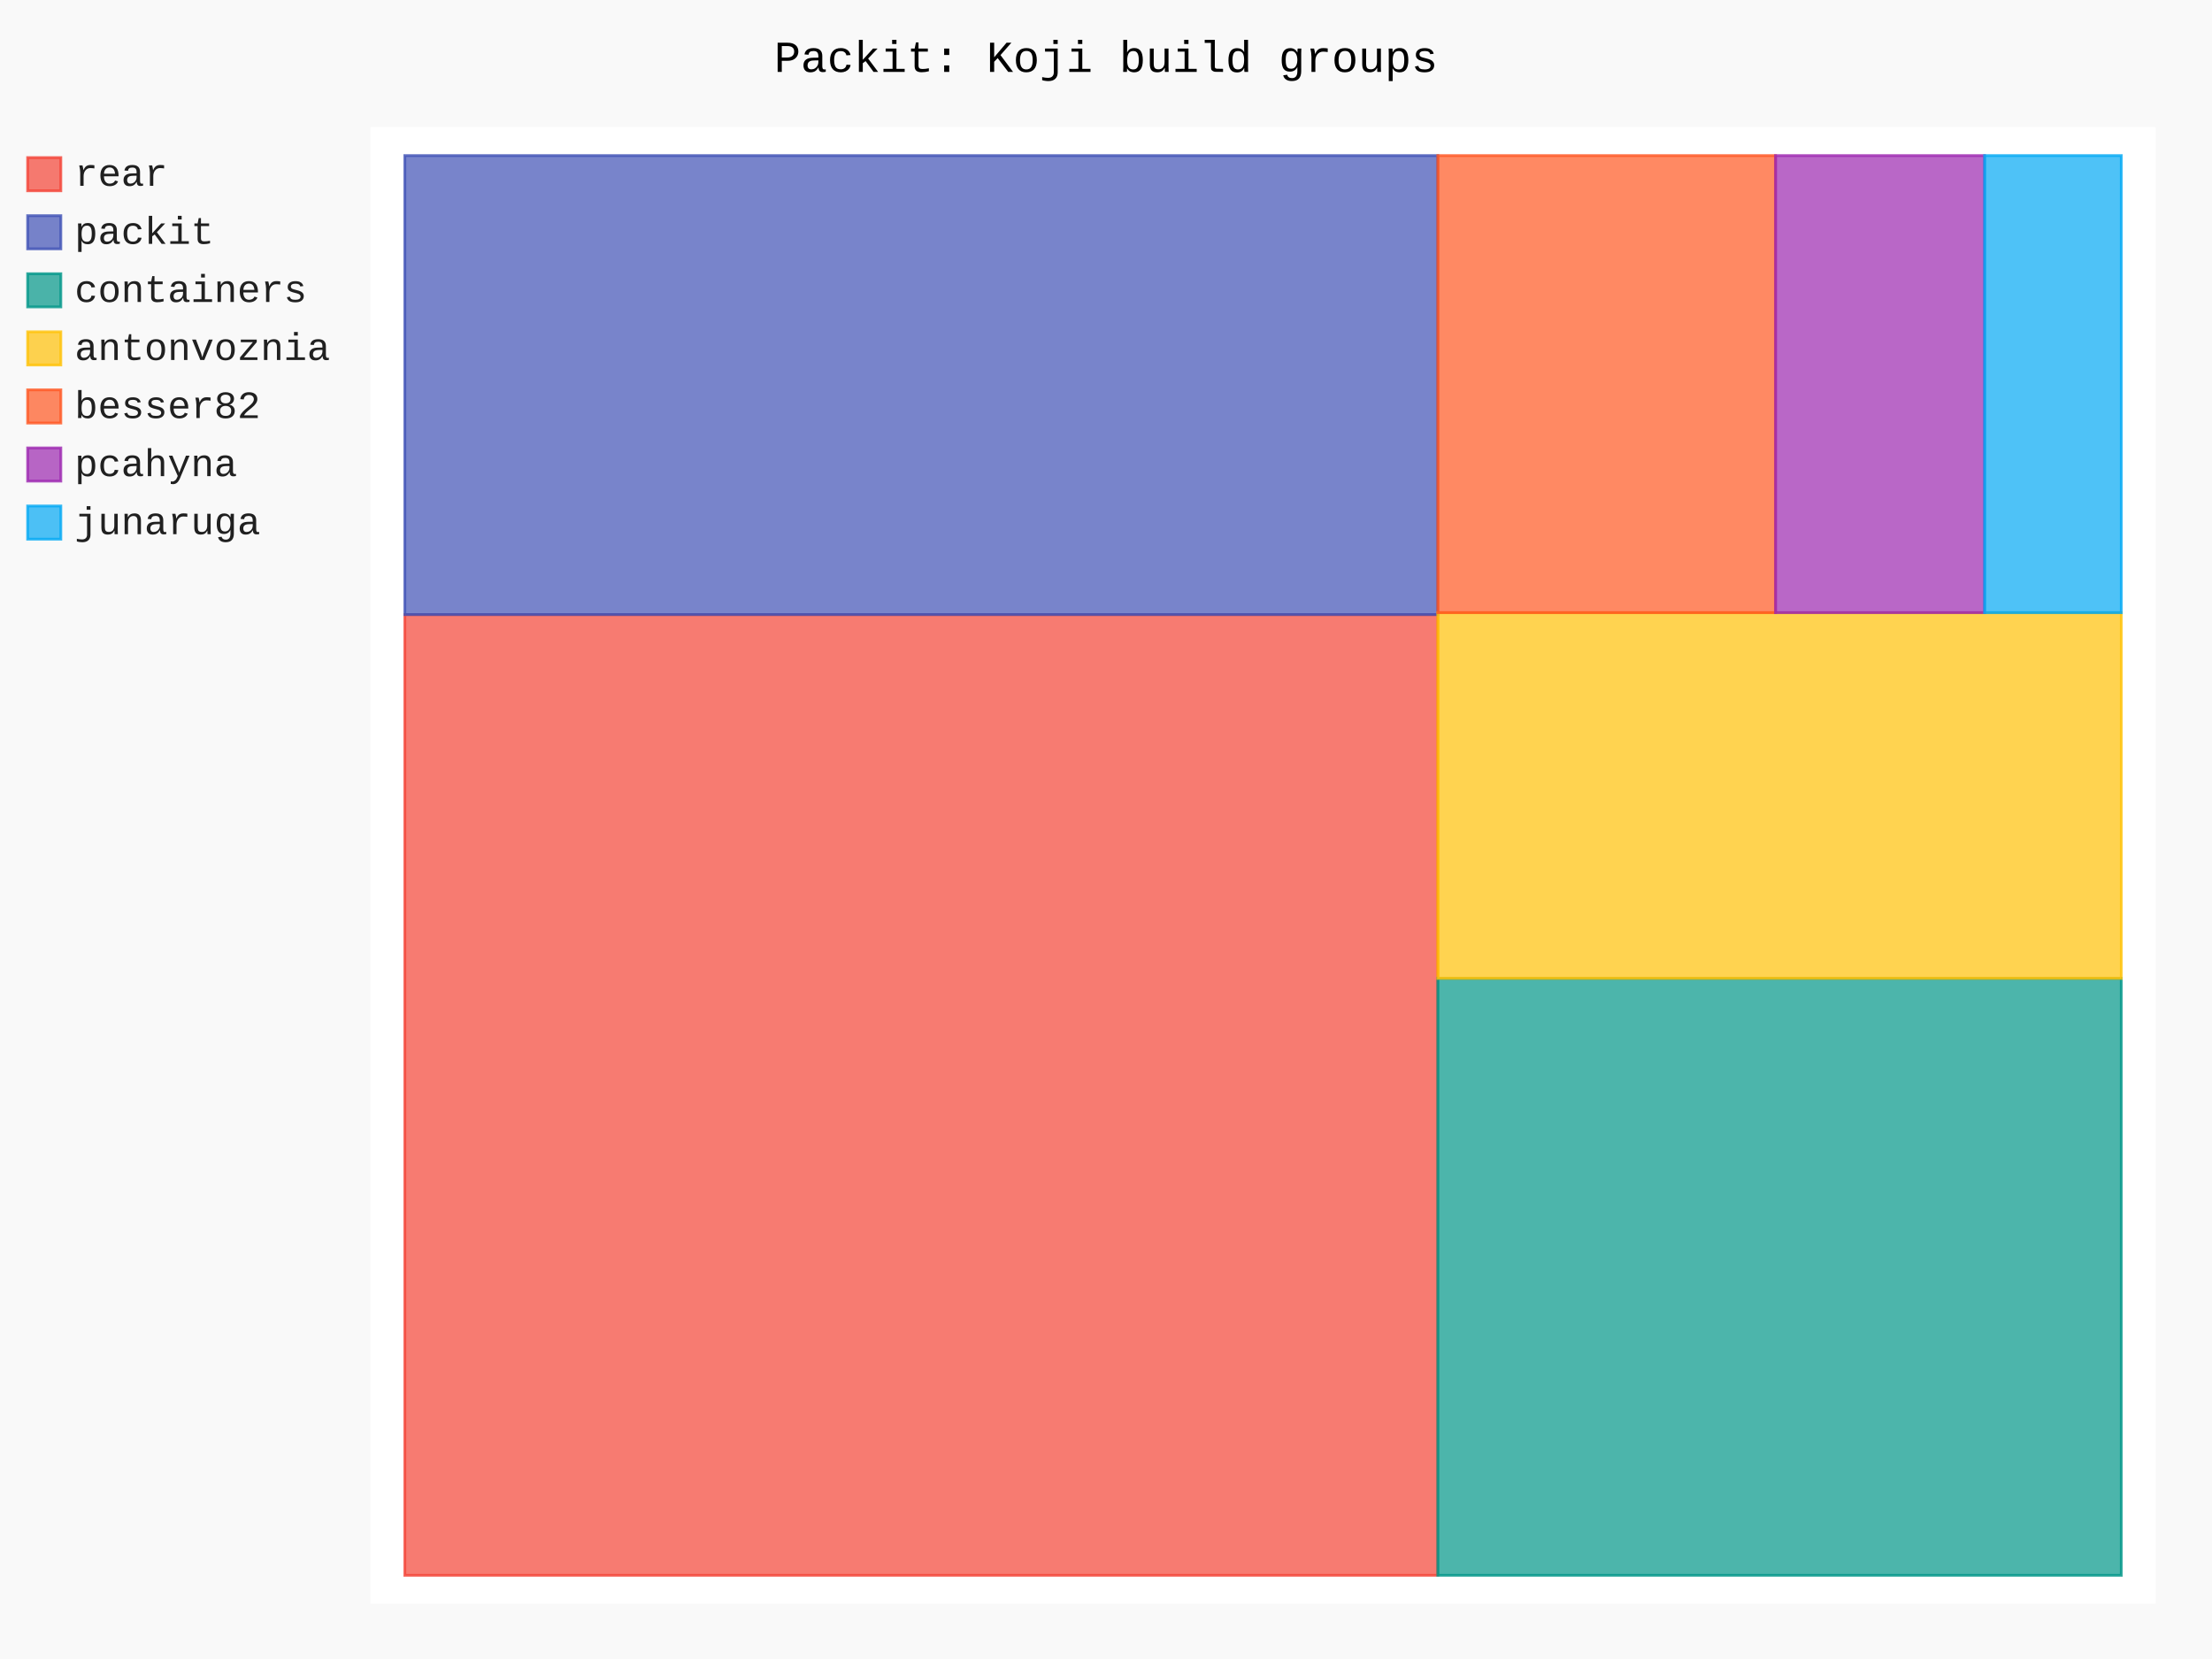
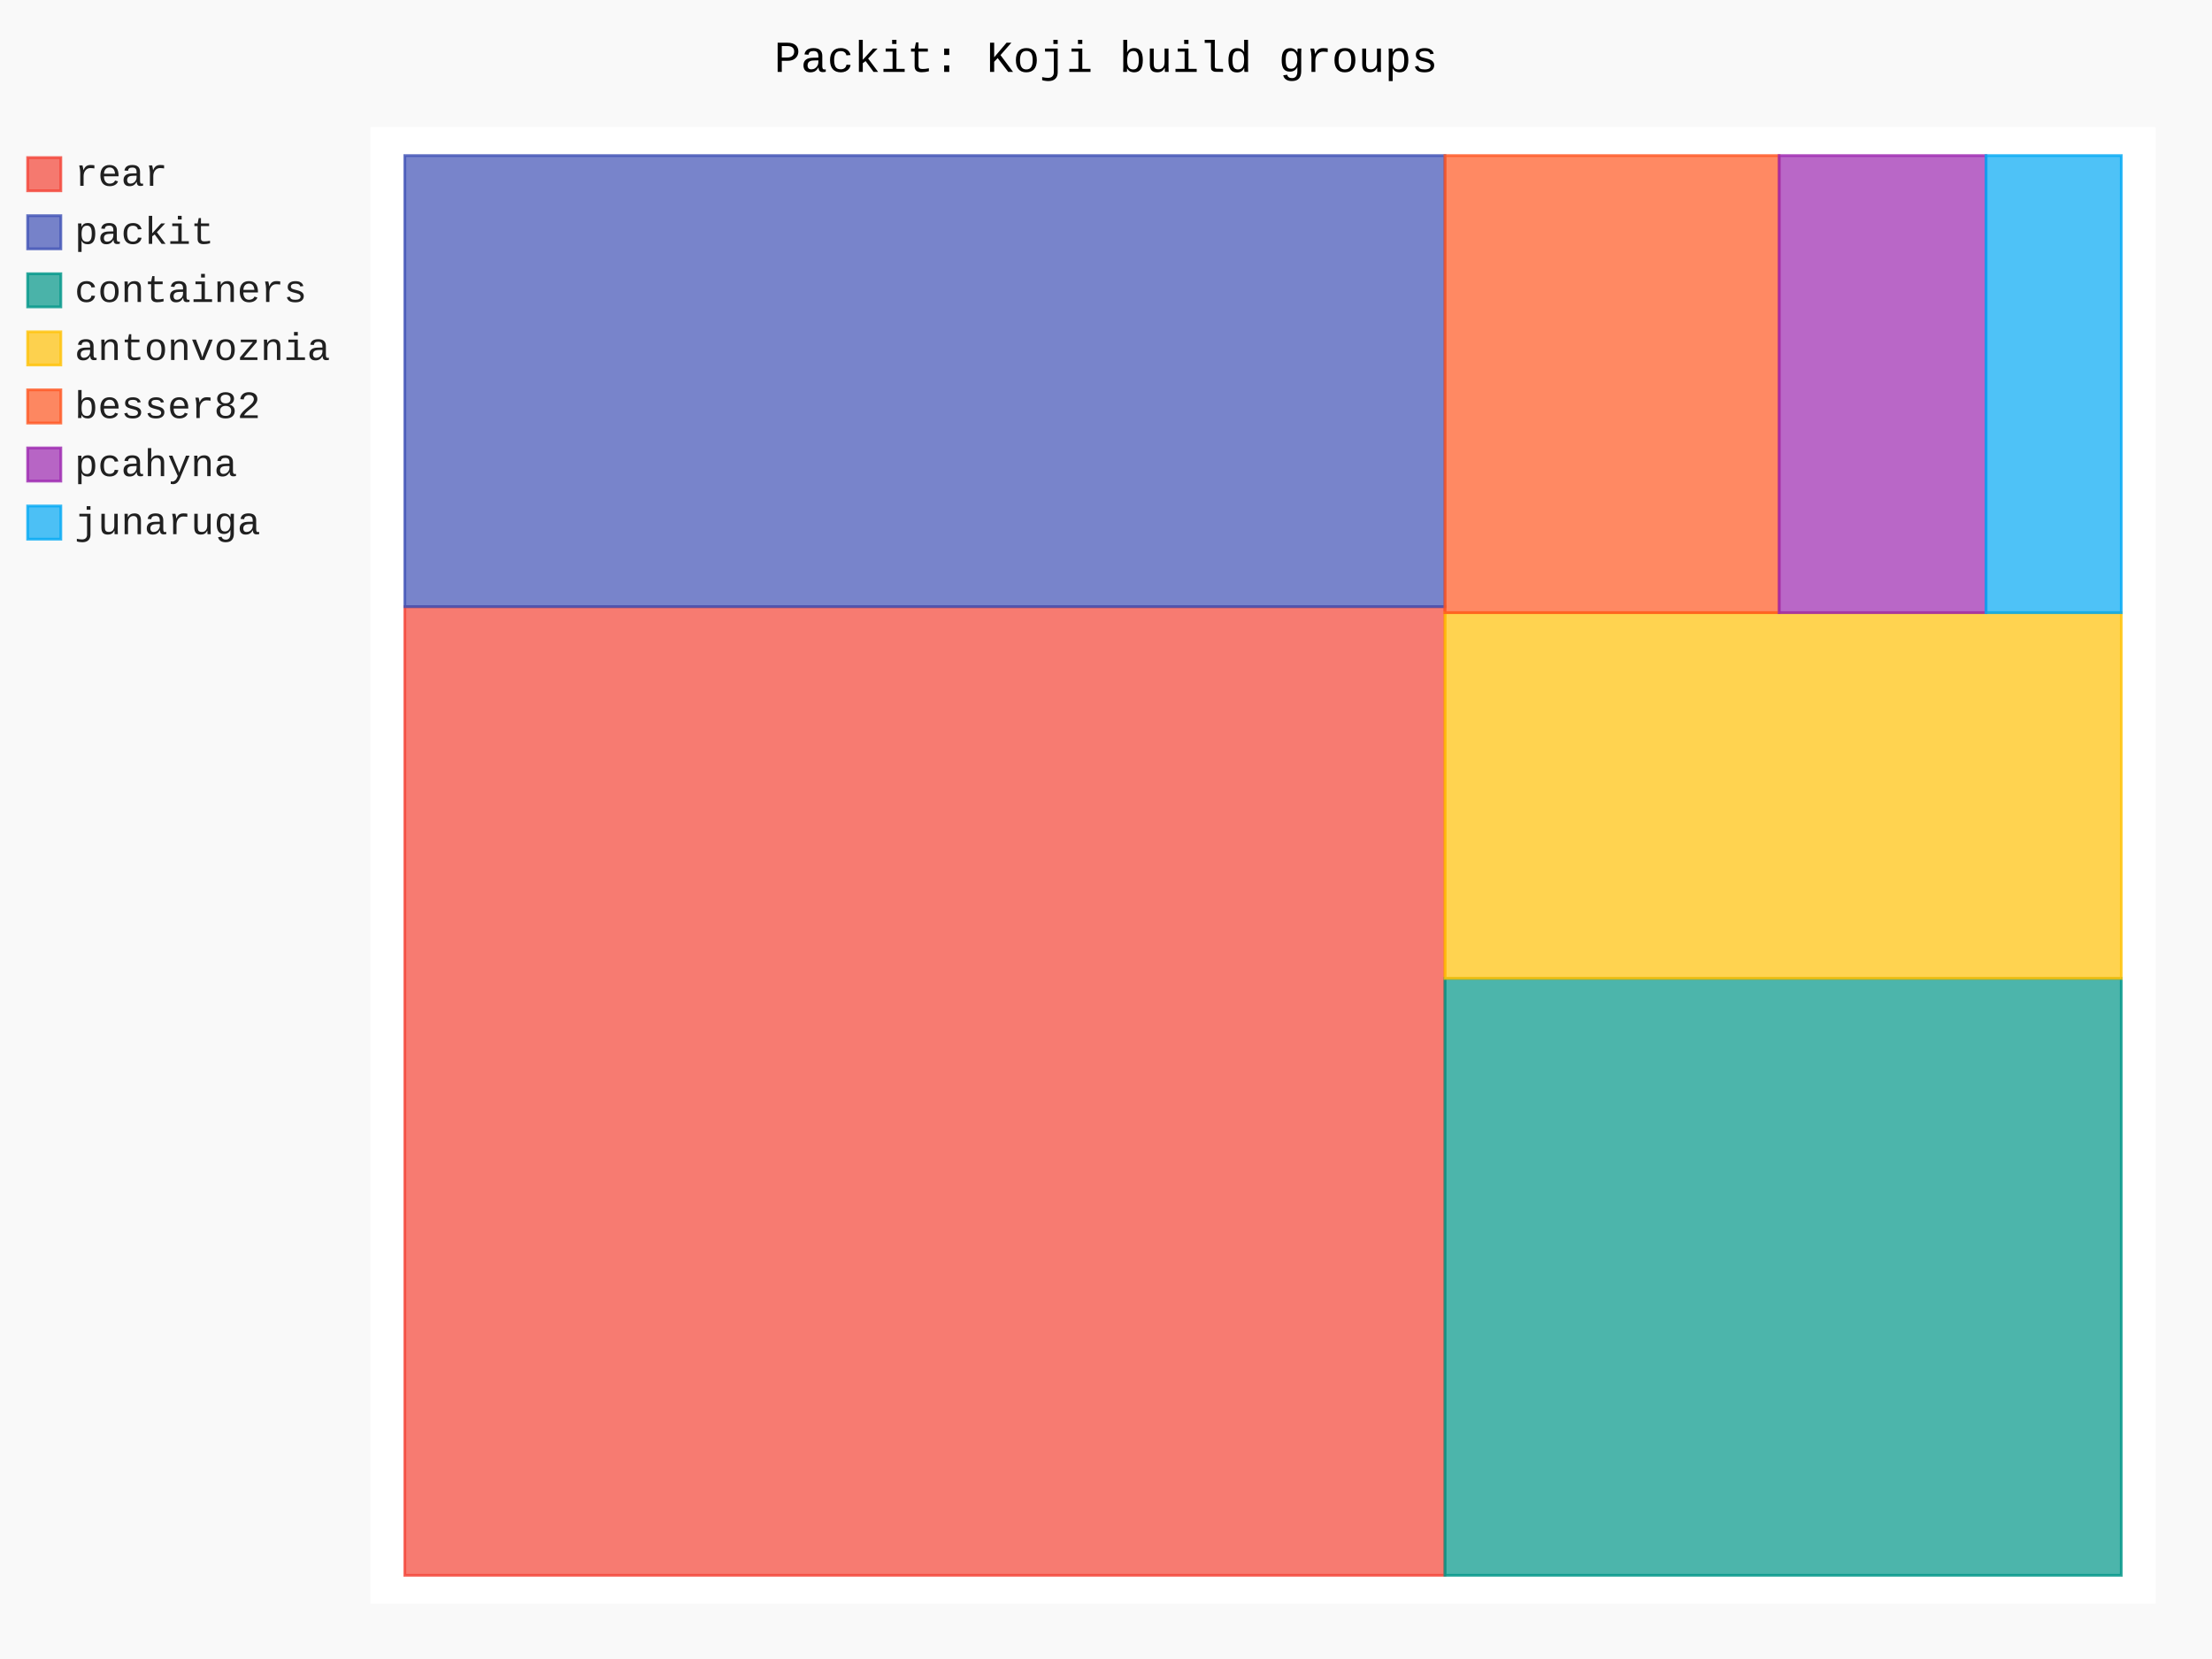
- <svg xmlns="http://www.w3.org/2000/svg" id="chart-0af0c812-41c7-4c60-8988-0efc98df5902" class="pygal-chart" viewBox="0 0 800 600">
+ <svg xmlns="http://www.w3.org/2000/svg" id="chart-d86b3206-7726-4bfc-8d05-13495504a593" class="pygal-chart" viewBox="0 0 800 600">
  <defs>
-     <style type="text/css">#chart-0af0c812-41c7-4c60-8988-0efc98df5902{-webkit-user-select:none;-webkit-font-smoothing:antialiased;font-family:Consolas,"Liberation Mono",Menlo,Courier,monospace}#chart-0af0c812-41c7-4c60-8988-0efc98df5902 .title{font-family:Consolas,"Liberation Mono",Menlo,Courier,monospace;font-size:16px}#chart-0af0c812-41c7-4c60-8988-0efc98df5902 .legends .legend text{font-family:Consolas,"Liberation Mono",Menlo,Courier,monospace;font-size:14px}#chart-0af0c812-41c7-4c60-8988-0efc98df5902 .axis text{font-family:Consolas,"Liberation Mono",Menlo,Courier,monospace;font-size:10px}#chart-0af0c812-41c7-4c60-8988-0efc98df5902 .axis text.major{font-family:Consolas,"Liberation Mono",Menlo,Courier,monospace;font-size:10px}#chart-0af0c812-41c7-4c60-8988-0efc98df5902 .text-overlay text.value{font-family:Consolas,"Liberation Mono",Menlo,Courier,monospace;font-size:16px}#chart-0af0c812-41c7-4c60-8988-0efc98df5902 .text-overlay text.label{font-family:Consolas,"Liberation Mono",Menlo,Courier,monospace;font-size:10px}#chart-0af0c812-41c7-4c60-8988-0efc98df5902 .tooltip{font-family:Consolas,"Liberation Mono",Menlo,Courier,monospace;font-size:14px}#chart-0af0c812-41c7-4c60-8988-0efc98df5902 text.no_data{font-family:Consolas,"Liberation Mono",Menlo,Courier,monospace;font-size:64px}
- #chart-0af0c812-41c7-4c60-8988-0efc98df5902{background-color:rgba(249,249,249,1)}#chart-0af0c812-41c7-4c60-8988-0efc98df5902 path,#chart-0af0c812-41c7-4c60-8988-0efc98df5902 line,#chart-0af0c812-41c7-4c60-8988-0efc98df5902 rect,#chart-0af0c812-41c7-4c60-8988-0efc98df5902 circle{-webkit-transition:150ms;-moz-transition:150ms;transition:150ms}#chart-0af0c812-41c7-4c60-8988-0efc98df5902 .graph &gt; .background{fill:rgba(249,249,249,1)}#chart-0af0c812-41c7-4c60-8988-0efc98df5902 .plot &gt; .background{fill:rgba(255,255,255,1)}#chart-0af0c812-41c7-4c60-8988-0efc98df5902 .graph{fill:rgba(0,0,0,.87)}#chart-0af0c812-41c7-4c60-8988-0efc98df5902 text.no_data{fill:rgba(0,0,0,1)}#chart-0af0c812-41c7-4c60-8988-0efc98df5902 .title{fill:rgba(0,0,0,1)}#chart-0af0c812-41c7-4c60-8988-0efc98df5902 .legends .legend text{fill:rgba(0,0,0,.87)}#chart-0af0c812-41c7-4c60-8988-0efc98df5902 .legends .legend:hover text{fill:rgba(0,0,0,1)}#chart-0af0c812-41c7-4c60-8988-0efc98df5902 .axis .line{stroke:rgba(0,0,0,1)}#chart-0af0c812-41c7-4c60-8988-0efc98df5902 .axis .guide.line{stroke:rgba(0,0,0,.54)}#chart-0af0c812-41c7-4c60-8988-0efc98df5902 .axis .major.line{stroke:rgba(0,0,0,.87)}#chart-0af0c812-41c7-4c60-8988-0efc98df5902 .axis text.major{fill:rgba(0,0,0,1)}#chart-0af0c812-41c7-4c60-8988-0efc98df5902 .axis.y .guides:hover .guide.line,#chart-0af0c812-41c7-4c60-8988-0efc98df5902 .line-graph .axis.x .guides:hover .guide.line,#chart-0af0c812-41c7-4c60-8988-0efc98df5902 .stackedline-graph .axis.x .guides:hover .guide.line,#chart-0af0c812-41c7-4c60-8988-0efc98df5902 .xy-graph .axis.x .guides:hover .guide.line{stroke:rgba(0,0,0,1)}#chart-0af0c812-41c7-4c60-8988-0efc98df5902 .axis .guides:hover text{fill:rgba(0,0,0,1)}#chart-0af0c812-41c7-4c60-8988-0efc98df5902 .reactive{fill-opacity:.7;stroke-opacity:.8;stroke-width:1}#chart-0af0c812-41c7-4c60-8988-0efc98df5902 .ci{stroke:rgba(0,0,0,.87)}#chart-0af0c812-41c7-4c60-8988-0efc98df5902 .reactive.active,#chart-0af0c812-41c7-4c60-8988-0efc98df5902 .active .reactive{fill-opacity:.8;stroke-opacity:.9;stroke-width:4}#chart-0af0c812-41c7-4c60-8988-0efc98df5902 .ci .reactive.active{stroke-width:1.5}#chart-0af0c812-41c7-4c60-8988-0efc98df5902 .series text{fill:rgba(0,0,0,1)}#chart-0af0c812-41c7-4c60-8988-0efc98df5902 .tooltip rect{fill:rgba(255,255,255,1);stroke:rgba(0,0,0,1);-webkit-transition:opacity 150ms;-moz-transition:opacity 150ms;transition:opacity 150ms}#chart-0af0c812-41c7-4c60-8988-0efc98df5902 .tooltip .label{fill:rgba(0,0,0,.87)}#chart-0af0c812-41c7-4c60-8988-0efc98df5902 .tooltip .label{fill:rgba(0,0,0,.87)}#chart-0af0c812-41c7-4c60-8988-0efc98df5902 .tooltip .legend{font-size:.8em;fill:rgba(0,0,0,.54)}#chart-0af0c812-41c7-4c60-8988-0efc98df5902 .tooltip .x_label{font-size:.6em;fill:rgba(0,0,0,1)}#chart-0af0c812-41c7-4c60-8988-0efc98df5902 .tooltip .xlink{font-size:.5em;text-decoration:underline}#chart-0af0c812-41c7-4c60-8988-0efc98df5902 .tooltip .value{font-size:1.5em}#chart-0af0c812-41c7-4c60-8988-0efc98df5902 .bound{font-size:.5em}#chart-0af0c812-41c7-4c60-8988-0efc98df5902 .max-value{font-size:.75em;fill:rgba(0,0,0,.54)}#chart-0af0c812-41c7-4c60-8988-0efc98df5902 .map-element{fill:rgba(255,255,255,1);stroke:rgba(0,0,0,.54) !important}#chart-0af0c812-41c7-4c60-8988-0efc98df5902 .map-element .reactive{fill-opacity:inherit;stroke-opacity:inherit}#chart-0af0c812-41c7-4c60-8988-0efc98df5902 .color-0,#chart-0af0c812-41c7-4c60-8988-0efc98df5902 .color-0 a:visited{stroke:#F44336;fill:#F44336}#chart-0af0c812-41c7-4c60-8988-0efc98df5902 .color-1,#chart-0af0c812-41c7-4c60-8988-0efc98df5902 .color-1 a:visited{stroke:#3F51B5;fill:#3F51B5}#chart-0af0c812-41c7-4c60-8988-0efc98df5902 .color-2,#chart-0af0c812-41c7-4c60-8988-0efc98df5902 .color-2 a:visited{stroke:#009688;fill:#009688}#chart-0af0c812-41c7-4c60-8988-0efc98df5902 .color-3,#chart-0af0c812-41c7-4c60-8988-0efc98df5902 .color-3 a:visited{stroke:#FFC107;fill:#FFC107}#chart-0af0c812-41c7-4c60-8988-0efc98df5902 .color-4,#chart-0af0c812-41c7-4c60-8988-0efc98df5902 .color-4 a:visited{stroke:#FF5722;fill:#FF5722}#chart-0af0c812-41c7-4c60-8988-0efc98df5902 .color-5,#chart-0af0c812-41c7-4c60-8988-0efc98df5902 .color-5 a:visited{stroke:#9C27B0;fill:#9C27B0}#chart-0af0c812-41c7-4c60-8988-0efc98df5902 .color-6,#chart-0af0c812-41c7-4c60-8988-0efc98df5902 .color-6 a:visited{stroke:#03A9F4;fill:#03A9F4}#chart-0af0c812-41c7-4c60-8988-0efc98df5902 .text-overlay .color-0 text{fill:black}#chart-0af0c812-41c7-4c60-8988-0efc98df5902 .text-overlay .color-1 text{fill:black}#chart-0af0c812-41c7-4c60-8988-0efc98df5902 .text-overlay .color-2 text{fill:black}#chart-0af0c812-41c7-4c60-8988-0efc98df5902 .text-overlay .color-3 text{fill:black}#chart-0af0c812-41c7-4c60-8988-0efc98df5902 .text-overlay .color-4 text{fill:black}#chart-0af0c812-41c7-4c60-8988-0efc98df5902 .text-overlay .color-5 text{fill:black}#chart-0af0c812-41c7-4c60-8988-0efc98df5902 .text-overlay .color-6 text{fill:black}
- #chart-0af0c812-41c7-4c60-8988-0efc98df5902 text.no_data{text-anchor:middle}#chart-0af0c812-41c7-4c60-8988-0efc98df5902 .guide.line{fill:none}#chart-0af0c812-41c7-4c60-8988-0efc98df5902 .centered{text-anchor:middle}#chart-0af0c812-41c7-4c60-8988-0efc98df5902 .title{text-anchor:middle}#chart-0af0c812-41c7-4c60-8988-0efc98df5902 .legends .legend text{fill-opacity:1}#chart-0af0c812-41c7-4c60-8988-0efc98df5902 .axis.x text{text-anchor:middle}#chart-0af0c812-41c7-4c60-8988-0efc98df5902 .axis.x:not(.web) text[transform]{text-anchor:start}#chart-0af0c812-41c7-4c60-8988-0efc98df5902 .axis.x:not(.web) text[transform].backwards{text-anchor:end}#chart-0af0c812-41c7-4c60-8988-0efc98df5902 .axis.y text{text-anchor:end}#chart-0af0c812-41c7-4c60-8988-0efc98df5902 .axis.y text[transform].backwards{text-anchor:start}#chart-0af0c812-41c7-4c60-8988-0efc98df5902 .axis.y2 text{text-anchor:start}#chart-0af0c812-41c7-4c60-8988-0efc98df5902 .axis.y2 text[transform].backwards{text-anchor:end}#chart-0af0c812-41c7-4c60-8988-0efc98df5902 .axis .guide.line{stroke-dasharray:4,4;stroke:black}#chart-0af0c812-41c7-4c60-8988-0efc98df5902 .axis .major.guide.line{stroke-dasharray:6,6;stroke:black}#chart-0af0c812-41c7-4c60-8988-0efc98df5902 .horizontal .axis.y .guide.line,#chart-0af0c812-41c7-4c60-8988-0efc98df5902 .horizontal .axis.y2 .guide.line,#chart-0af0c812-41c7-4c60-8988-0efc98df5902 .vertical .axis.x .guide.line{opacity:0}#chart-0af0c812-41c7-4c60-8988-0efc98df5902 .horizontal .axis.always_show .guide.line,#chart-0af0c812-41c7-4c60-8988-0efc98df5902 .vertical .axis.always_show .guide.line{opacity:1 !important}#chart-0af0c812-41c7-4c60-8988-0efc98df5902 .axis.y .guides:hover .guide.line,#chart-0af0c812-41c7-4c60-8988-0efc98df5902 .axis.y2 .guides:hover .guide.line,#chart-0af0c812-41c7-4c60-8988-0efc98df5902 .axis.x .guides:hover .guide.line{opacity:1}#chart-0af0c812-41c7-4c60-8988-0efc98df5902 .axis .guides:hover text{opacity:1}#chart-0af0c812-41c7-4c60-8988-0efc98df5902 .nofill{fill:none}#chart-0af0c812-41c7-4c60-8988-0efc98df5902 .subtle-fill{fill-opacity:.2}#chart-0af0c812-41c7-4c60-8988-0efc98df5902 .dot{stroke-width:1px;fill-opacity:1;stroke-opacity:1}#chart-0af0c812-41c7-4c60-8988-0efc98df5902 .dot.active{stroke-width:5px}#chart-0af0c812-41c7-4c60-8988-0efc98df5902 .dot.negative{fill:transparent}#chart-0af0c812-41c7-4c60-8988-0efc98df5902 text,#chart-0af0c812-41c7-4c60-8988-0efc98df5902 tspan{stroke:none !important}#chart-0af0c812-41c7-4c60-8988-0efc98df5902 .series text.active{opacity:1}#chart-0af0c812-41c7-4c60-8988-0efc98df5902 .tooltip rect{fill-opacity:.95;stroke-width:.5}#chart-0af0c812-41c7-4c60-8988-0efc98df5902 .tooltip text{fill-opacity:1}#chart-0af0c812-41c7-4c60-8988-0efc98df5902 .showable{visibility:hidden}#chart-0af0c812-41c7-4c60-8988-0efc98df5902 .showable.shown{visibility:visible}#chart-0af0c812-41c7-4c60-8988-0efc98df5902 .gauge-background{fill:rgba(229,229,229,1);stroke:none}#chart-0af0c812-41c7-4c60-8988-0efc98df5902 .bg-lines{stroke:rgba(249,249,249,1);stroke-width:2px}</style>
+     <style type="text/css">#chart-d86b3206-7726-4bfc-8d05-13495504a593{-webkit-user-select:none;-webkit-font-smoothing:antialiased;font-family:Consolas,"Liberation Mono",Menlo,Courier,monospace}#chart-d86b3206-7726-4bfc-8d05-13495504a593 .title{font-family:Consolas,"Liberation Mono",Menlo,Courier,monospace;font-size:16px}#chart-d86b3206-7726-4bfc-8d05-13495504a593 .legends .legend text{font-family:Consolas,"Liberation Mono",Menlo,Courier,monospace;font-size:14px}#chart-d86b3206-7726-4bfc-8d05-13495504a593 .axis text{font-family:Consolas,"Liberation Mono",Menlo,Courier,monospace;font-size:10px}#chart-d86b3206-7726-4bfc-8d05-13495504a593 .axis text.major{font-family:Consolas,"Liberation Mono",Menlo,Courier,monospace;font-size:10px}#chart-d86b3206-7726-4bfc-8d05-13495504a593 .text-overlay text.value{font-family:Consolas,"Liberation Mono",Menlo,Courier,monospace;font-size:16px}#chart-d86b3206-7726-4bfc-8d05-13495504a593 .text-overlay text.label{font-family:Consolas,"Liberation Mono",Menlo,Courier,monospace;font-size:10px}#chart-d86b3206-7726-4bfc-8d05-13495504a593 .tooltip{font-family:Consolas,"Liberation Mono",Menlo,Courier,monospace;font-size:14px}#chart-d86b3206-7726-4bfc-8d05-13495504a593 text.no_data{font-family:Consolas,"Liberation Mono",Menlo,Courier,monospace;font-size:64px}
+ #chart-d86b3206-7726-4bfc-8d05-13495504a593{background-color:rgba(249,249,249,1)}#chart-d86b3206-7726-4bfc-8d05-13495504a593 path,#chart-d86b3206-7726-4bfc-8d05-13495504a593 line,#chart-d86b3206-7726-4bfc-8d05-13495504a593 rect,#chart-d86b3206-7726-4bfc-8d05-13495504a593 circle{-webkit-transition:150ms;-moz-transition:150ms;transition:150ms}#chart-d86b3206-7726-4bfc-8d05-13495504a593 .graph &gt; .background{fill:rgba(249,249,249,1)}#chart-d86b3206-7726-4bfc-8d05-13495504a593 .plot &gt; .background{fill:rgba(255,255,255,1)}#chart-d86b3206-7726-4bfc-8d05-13495504a593 .graph{fill:rgba(0,0,0,.87)}#chart-d86b3206-7726-4bfc-8d05-13495504a593 text.no_data{fill:rgba(0,0,0,1)}#chart-d86b3206-7726-4bfc-8d05-13495504a593 .title{fill:rgba(0,0,0,1)}#chart-d86b3206-7726-4bfc-8d05-13495504a593 .legends .legend text{fill:rgba(0,0,0,.87)}#chart-d86b3206-7726-4bfc-8d05-13495504a593 .legends .legend:hover text{fill:rgba(0,0,0,1)}#chart-d86b3206-7726-4bfc-8d05-13495504a593 .axis .line{stroke:rgba(0,0,0,1)}#chart-d86b3206-7726-4bfc-8d05-13495504a593 .axis .guide.line{stroke:rgba(0,0,0,.54)}#chart-d86b3206-7726-4bfc-8d05-13495504a593 .axis .major.line{stroke:rgba(0,0,0,.87)}#chart-d86b3206-7726-4bfc-8d05-13495504a593 .axis text.major{fill:rgba(0,0,0,1)}#chart-d86b3206-7726-4bfc-8d05-13495504a593 .axis.y .guides:hover .guide.line,#chart-d86b3206-7726-4bfc-8d05-13495504a593 .line-graph .axis.x .guides:hover .guide.line,#chart-d86b3206-7726-4bfc-8d05-13495504a593 .stackedline-graph .axis.x .guides:hover .guide.line,#chart-d86b3206-7726-4bfc-8d05-13495504a593 .xy-graph .axis.x .guides:hover .guide.line{stroke:rgba(0,0,0,1)}#chart-d86b3206-7726-4bfc-8d05-13495504a593 .axis .guides:hover text{fill:rgba(0,0,0,1)}#chart-d86b3206-7726-4bfc-8d05-13495504a593 .reactive{fill-opacity:.7;stroke-opacity:.8;stroke-width:1}#chart-d86b3206-7726-4bfc-8d05-13495504a593 .ci{stroke:rgba(0,0,0,.87)}#chart-d86b3206-7726-4bfc-8d05-13495504a593 .reactive.active,#chart-d86b3206-7726-4bfc-8d05-13495504a593 .active .reactive{fill-opacity:.8;stroke-opacity:.9;stroke-width:4}#chart-d86b3206-7726-4bfc-8d05-13495504a593 .ci .reactive.active{stroke-width:1.5}#chart-d86b3206-7726-4bfc-8d05-13495504a593 .series text{fill:rgba(0,0,0,1)}#chart-d86b3206-7726-4bfc-8d05-13495504a593 .tooltip rect{fill:rgba(255,255,255,1);stroke:rgba(0,0,0,1);-webkit-transition:opacity 150ms;-moz-transition:opacity 150ms;transition:opacity 150ms}#chart-d86b3206-7726-4bfc-8d05-13495504a593 .tooltip .label{fill:rgba(0,0,0,.87)}#chart-d86b3206-7726-4bfc-8d05-13495504a593 .tooltip .label{fill:rgba(0,0,0,.87)}#chart-d86b3206-7726-4bfc-8d05-13495504a593 .tooltip .legend{font-size:.8em;fill:rgba(0,0,0,.54)}#chart-d86b3206-7726-4bfc-8d05-13495504a593 .tooltip .x_label{font-size:.6em;fill:rgba(0,0,0,1)}#chart-d86b3206-7726-4bfc-8d05-13495504a593 .tooltip .xlink{font-size:.5em;text-decoration:underline}#chart-d86b3206-7726-4bfc-8d05-13495504a593 .tooltip .value{font-size:1.5em}#chart-d86b3206-7726-4bfc-8d05-13495504a593 .bound{font-size:.5em}#chart-d86b3206-7726-4bfc-8d05-13495504a593 .max-value{font-size:.75em;fill:rgba(0,0,0,.54)}#chart-d86b3206-7726-4bfc-8d05-13495504a593 .map-element{fill:rgba(255,255,255,1);stroke:rgba(0,0,0,.54) !important}#chart-d86b3206-7726-4bfc-8d05-13495504a593 .map-element .reactive{fill-opacity:inherit;stroke-opacity:inherit}#chart-d86b3206-7726-4bfc-8d05-13495504a593 .color-0,#chart-d86b3206-7726-4bfc-8d05-13495504a593 .color-0 a:visited{stroke:#F44336;fill:#F44336}#chart-d86b3206-7726-4bfc-8d05-13495504a593 .color-1,#chart-d86b3206-7726-4bfc-8d05-13495504a593 .color-1 a:visited{stroke:#3F51B5;fill:#3F51B5}#chart-d86b3206-7726-4bfc-8d05-13495504a593 .color-2,#chart-d86b3206-7726-4bfc-8d05-13495504a593 .color-2 a:visited{stroke:#009688;fill:#009688}#chart-d86b3206-7726-4bfc-8d05-13495504a593 .color-3,#chart-d86b3206-7726-4bfc-8d05-13495504a593 .color-3 a:visited{stroke:#FFC107;fill:#FFC107}#chart-d86b3206-7726-4bfc-8d05-13495504a593 .color-4,#chart-d86b3206-7726-4bfc-8d05-13495504a593 .color-4 a:visited{stroke:#FF5722;fill:#FF5722}#chart-d86b3206-7726-4bfc-8d05-13495504a593 .color-5,#chart-d86b3206-7726-4bfc-8d05-13495504a593 .color-5 a:visited{stroke:#9C27B0;fill:#9C27B0}#chart-d86b3206-7726-4bfc-8d05-13495504a593 .color-6,#chart-d86b3206-7726-4bfc-8d05-13495504a593 .color-6 a:visited{stroke:#03A9F4;fill:#03A9F4}#chart-d86b3206-7726-4bfc-8d05-13495504a593 .text-overlay .color-0 text{fill:black}#chart-d86b3206-7726-4bfc-8d05-13495504a593 .text-overlay .color-1 text{fill:black}#chart-d86b3206-7726-4bfc-8d05-13495504a593 .text-overlay .color-2 text{fill:black}#chart-d86b3206-7726-4bfc-8d05-13495504a593 .text-overlay .color-3 text{fill:black}#chart-d86b3206-7726-4bfc-8d05-13495504a593 .text-overlay .color-4 text{fill:black}#chart-d86b3206-7726-4bfc-8d05-13495504a593 .text-overlay .color-5 text{fill:black}#chart-d86b3206-7726-4bfc-8d05-13495504a593 .text-overlay .color-6 text{fill:black}
+ #chart-d86b3206-7726-4bfc-8d05-13495504a593 text.no_data{text-anchor:middle}#chart-d86b3206-7726-4bfc-8d05-13495504a593 .guide.line{fill:none}#chart-d86b3206-7726-4bfc-8d05-13495504a593 .centered{text-anchor:middle}#chart-d86b3206-7726-4bfc-8d05-13495504a593 .title{text-anchor:middle}#chart-d86b3206-7726-4bfc-8d05-13495504a593 .legends .legend text{fill-opacity:1}#chart-d86b3206-7726-4bfc-8d05-13495504a593 .axis.x text{text-anchor:middle}#chart-d86b3206-7726-4bfc-8d05-13495504a593 .axis.x:not(.web) text[transform]{text-anchor:start}#chart-d86b3206-7726-4bfc-8d05-13495504a593 .axis.x:not(.web) text[transform].backwards{text-anchor:end}#chart-d86b3206-7726-4bfc-8d05-13495504a593 .axis.y text{text-anchor:end}#chart-d86b3206-7726-4bfc-8d05-13495504a593 .axis.y text[transform].backwards{text-anchor:start}#chart-d86b3206-7726-4bfc-8d05-13495504a593 .axis.y2 text{text-anchor:start}#chart-d86b3206-7726-4bfc-8d05-13495504a593 .axis.y2 text[transform].backwards{text-anchor:end}#chart-d86b3206-7726-4bfc-8d05-13495504a593 .axis .guide.line{stroke-dasharray:4,4;stroke:black}#chart-d86b3206-7726-4bfc-8d05-13495504a593 .axis .major.guide.line{stroke-dasharray:6,6;stroke:black}#chart-d86b3206-7726-4bfc-8d05-13495504a593 .horizontal .axis.y .guide.line,#chart-d86b3206-7726-4bfc-8d05-13495504a593 .horizontal .axis.y2 .guide.line,#chart-d86b3206-7726-4bfc-8d05-13495504a593 .vertical .axis.x .guide.line{opacity:0}#chart-d86b3206-7726-4bfc-8d05-13495504a593 .horizontal .axis.always_show .guide.line,#chart-d86b3206-7726-4bfc-8d05-13495504a593 .vertical .axis.always_show .guide.line{opacity:1 !important}#chart-d86b3206-7726-4bfc-8d05-13495504a593 .axis.y .guides:hover .guide.line,#chart-d86b3206-7726-4bfc-8d05-13495504a593 .axis.y2 .guides:hover .guide.line,#chart-d86b3206-7726-4bfc-8d05-13495504a593 .axis.x .guides:hover .guide.line{opacity:1}#chart-d86b3206-7726-4bfc-8d05-13495504a593 .axis .guides:hover text{opacity:1}#chart-d86b3206-7726-4bfc-8d05-13495504a593 .nofill{fill:none}#chart-d86b3206-7726-4bfc-8d05-13495504a593 .subtle-fill{fill-opacity:.2}#chart-d86b3206-7726-4bfc-8d05-13495504a593 .dot{stroke-width:1px;fill-opacity:1;stroke-opacity:1}#chart-d86b3206-7726-4bfc-8d05-13495504a593 .dot.active{stroke-width:5px}#chart-d86b3206-7726-4bfc-8d05-13495504a593 .dot.negative{fill:transparent}#chart-d86b3206-7726-4bfc-8d05-13495504a593 text,#chart-d86b3206-7726-4bfc-8d05-13495504a593 tspan{stroke:none !important}#chart-d86b3206-7726-4bfc-8d05-13495504a593 .series text.active{opacity:1}#chart-d86b3206-7726-4bfc-8d05-13495504a593 .tooltip rect{fill-opacity:.95;stroke-width:.5}#chart-d86b3206-7726-4bfc-8d05-13495504a593 .tooltip text{fill-opacity:1}#chart-d86b3206-7726-4bfc-8d05-13495504a593 .showable{visibility:hidden}#chart-d86b3206-7726-4bfc-8d05-13495504a593 .showable.shown{visibility:visible}#chart-d86b3206-7726-4bfc-8d05-13495504a593 .gauge-background{fill:rgba(229,229,229,1);stroke:none}#chart-d86b3206-7726-4bfc-8d05-13495504a593 .bg-lines{stroke:rgba(249,249,249,1);stroke-width:2px}</style>
  </defs>
  <g class="graph treemap-graph vertical">
    <rect x="0" y="0" width="800" height="600" class="background" />
    <g transform="translate(134, 46)" class="plot">
      <rect x="0" y="0" width="645.6" height="534" class="background" />
      <g class="series serie-0 color-0">
        <g class="rects">
          <g class="rect">
-             <rect x="12.415" y="176.276" width="373.585" height="347.455" class="rect reactive tooltip-trigger" />
+             <rect x="12.415" y="173.413" width="376.168" height="350.317" class="rect reactive tooltip-trigger" />
          </g>
        </g>
      </g>
      <g class="series serie-1 color-1">
        <g class="rects">
          <g class="rect">
-             <rect x="12.415" y="10.269" width="373.585" height="166.006" class="rect reactive tooltip-trigger" />
+             <rect x="12.415" y="10.269" width="376.168" height="163.144" class="rect reactive tooltip-trigger" />
          </g>
        </g>
      </g>
      <g class="series serie-2 color-2">
        <g class="rects">
          <g class="rect">
-             <rect x="386" y="307.844" width="247.184" height="215.887" class="rect reactive tooltip-trigger" />
+             <rect x="388.583" y="307.844" width="244.602" height="215.887" class="rect reactive tooltip-trigger" />
          </g>
        </g>
      </g>
      <g class="series serie-3 color-3">
        <g class="rects">
          <g class="rect">
-             <rect x="386" y="175.588" width="247.184" height="132.255" class="rect reactive tooltip-trigger" />
+             <rect x="388.583" y="175.588" width="244.602" height="132.255" class="rect reactive tooltip-trigger" />
          </g>
        </g>
      </g>
      <g class="series serie-4 color-4">
        <g class="rects">
          <g class="rect">
-             <rect x="386" y="10.269" width="122.138" height="165.319" class="rect reactive tooltip-trigger" />
+             <rect x="388.583" y="10.269" width="120.862" height="165.319" class="rect reactive tooltip-trigger" />
          </g>
        </g>
      </g>
      <g class="series serie-5 color-5">
        <g class="rects">
          <g class="rect">
-             <rect x="508.139" y="10.269" width="75.609" height="165.319" class="rect reactive tooltip-trigger" />
+             <rect x="509.445" y="10.269" width="74.819" height="165.319" class="rect reactive tooltip-trigger" />
          </g>
        </g>
      </g>
      <g class="series serie-6 color-6">
        <g class="rects">
          <g class="rect">
-             <rect x="583.748" y="10.269" width="49.437" height="165.319" class="rect reactive tooltip-trigger" />
+             <rect x="584.264" y="10.269" width="48.92" height="165.319" class="rect reactive tooltip-trigger" />
          </g>
        </g>
      </g>
    </g>
    <g class="titles">
      <text x="400.0" y="26" class="title plot_title">Packit: Koji build groups</text>
    </g>
    <g transform="translate(134, 46)" class="plot overlay">
      <g class="series serie-0 color-0" />
      <g class="series serie-1 color-1" />
      <g class="series serie-2 color-2" />
      <g class="series serie-3 color-3" />
      <g class="series serie-4 color-4" />
      <g class="series serie-5 color-5" />
      <g class="series serie-6 color-6" />
    </g>
    <g transform="translate(134, 46)" class="plot text-overlay">
      <g class="series serie-0 color-0" />
      <g class="series serie-1 color-1" />
      <g class="series serie-2 color-2" />
      <g class="series serie-3 color-3" />
      <g class="series serie-4 color-4" />
      <g class="series serie-5 color-5" />
      <g class="series serie-6 color-6" />
    </g>
    <g transform="translate(134, 46)" class="plot tooltip-overlay">
      <g transform="translate(0 0)" style="opacity: 0" class="tooltip">
        <rect rx="0" ry="0" width="0" height="0" class="tooltip-box" />
        <g class="text" />
      </g>
    </g>
    <g transform="translate(10, 56)" class="legends">
      <g id="activate-serie-0" class="legend reactive activate-serie">
        <rect x="0.0" y="1.0" width="12" height="12" class="color-0 reactive" />
        <text x="17.0" y="11.2">rear</text>
      </g>
      <g id="activate-serie-1" class="legend reactive activate-serie">
        <rect x="0.0" y="22.0" width="12" height="12" class="color-1 reactive" />
        <text x="17.0" y="32.2">packit</text>
      </g>
      <g id="activate-serie-2" class="legend reactive activate-serie">
        <rect x="0.0" y="43.0" width="12" height="12" class="color-2 reactive" />
        <text x="17.0" y="53.2">containers</text>
      </g>
      <g id="activate-serie-3" class="legend reactive activate-serie">
        <rect x="0.0" y="64.0" width="12" height="12" class="color-3 reactive" />
        <text x="17.0" y="74.2">antonvoznia</text>
      </g>
      <g id="activate-serie-4" class="legend reactive activate-serie">
        <rect x="0.0" y="85.0" width="12" height="12" class="color-4 reactive" />
        <text x="17.0" y="95.2">besser82</text>
      </g>
      <g id="activate-serie-5" class="legend reactive activate-serie">
        <rect x="0.0" y="106.0" width="12" height="12" class="color-5 reactive" />
        <text x="17.0" y="116.2">pcahyna</text>
      </g>
      <g id="activate-serie-6" class="legend reactive activate-serie">
        <rect x="0.0" y="127.0" width="12" height="12" class="color-6 reactive" />
        <text x="17.0" y="137.2">junaruga</text>
      </g>
    </g>
    <g transform="translate(790, 56)" class="legends" />
  </g>
</svg>
